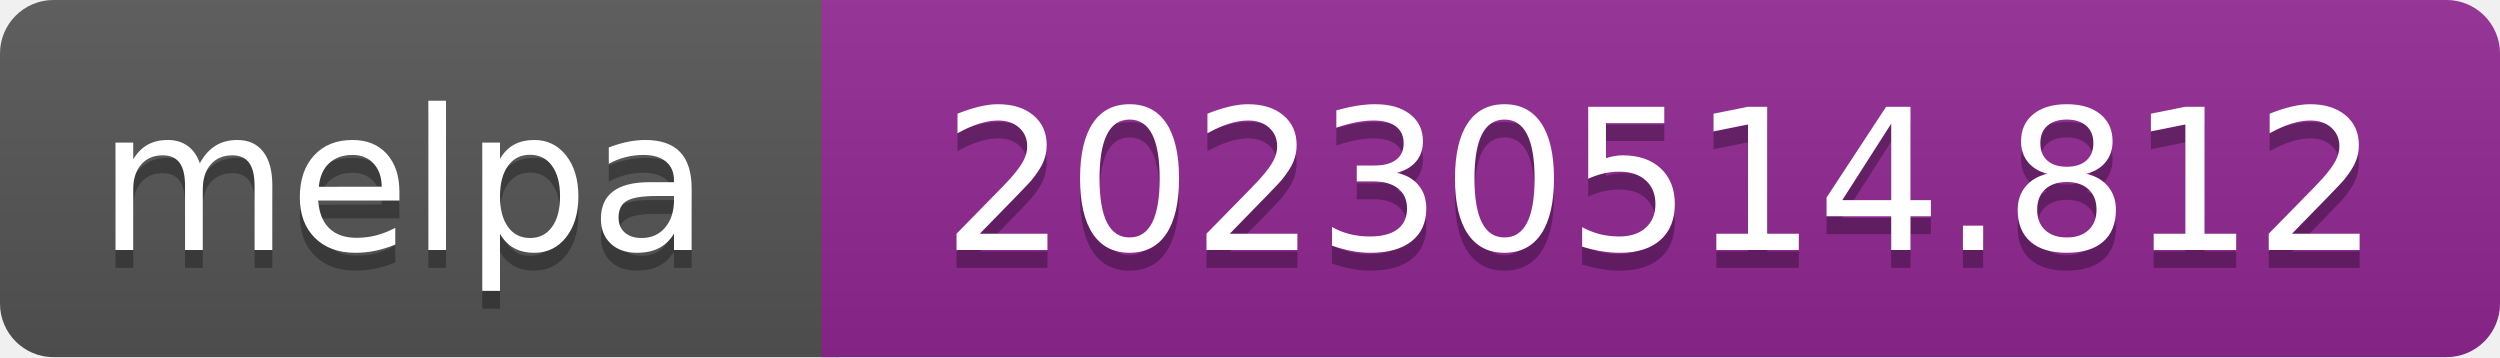
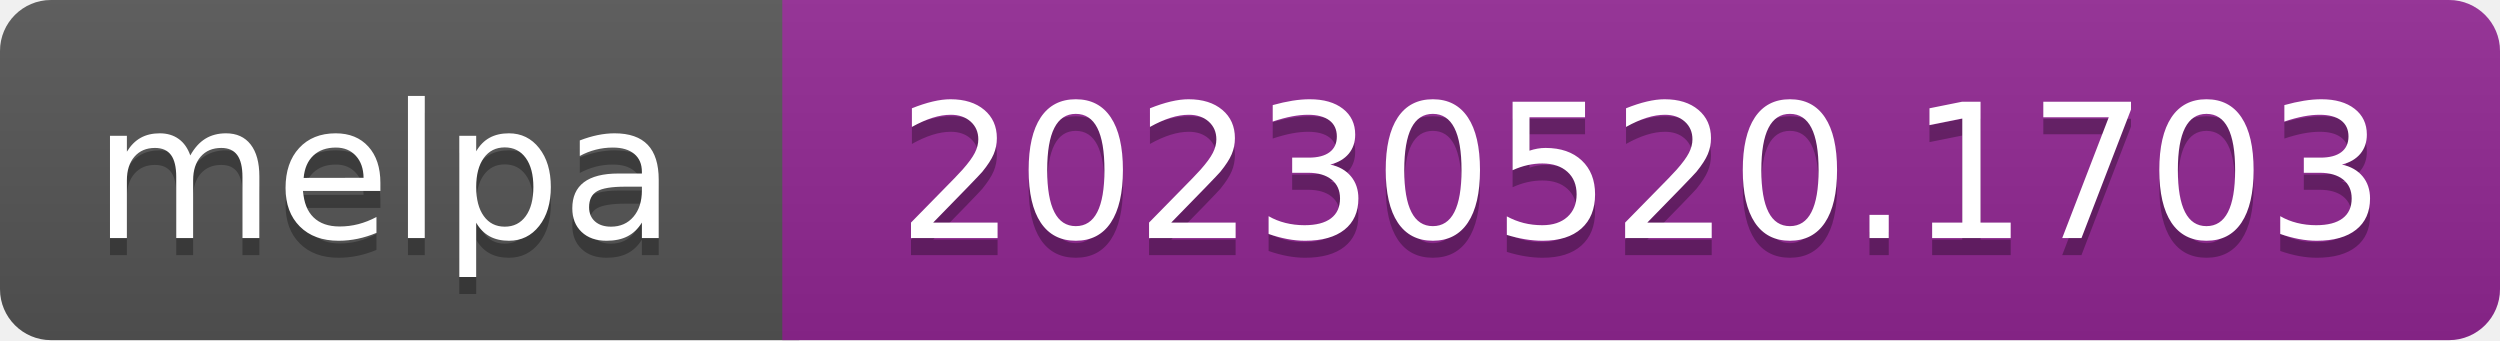
- <svg xmlns="http://www.w3.org/2000/svg" width="140" height="20" role="img" aria-label="melpa: 20230514.812">
+ <svg xmlns="http://www.w3.org/2000/svg" width="147" height="20" role="img" aria-label="melpa: 20230520.1703">
  <linearGradient id="s" x2="0" y2="100%">
    <stop offset="0" stop-color="#bbb" stop-opacity=".1" />
    <stop offset="1" stop-opacity=".1" />
  </linearGradient>
  <clipPath id="r">
-     <rect width="140" height="20" rx="3" fill="#fff" />
+     <rect width="147" height="20" rx="3" fill="#fff" />
  </clipPath>
  <g clip-path="url(#r)">
    <rect width="47" height="20" fill="#555" />
-     <rect x="46" width="140" height="20" fill="#922793" />
-     <rect width="140" height="20" fill="url(#s)" />
+     <rect x="46" width="147" height="20" fill="#922793" />
+     <rect width="147" height="20" fill="url(#s)" />
  </g>
  <g fill="#fff" text-anchor="middle" font-family="Verdana,Geneva,DejaVu Sans,sans-serif" font-size="110" text-rendering="geometricPrecision">
    <text aria-hidden="true" x="226" y="150" fill="#010101" fill-opacity=".3" transform="scale(.1)" textLength="343">melpa</text>
    <text x="226" y="140" transform="scale(.1)" fill="#fff" textLength="343">melpa</text>
-     <text aria-hidden="true" x="930" y="150" fill="#010101" fill-opacity=".3" transform="scale(.1)" textLength="805">20230514.812</text>
-     <text x="930" y="140" transform="scale(.1)" fill="#fff" textLength="805">20230514.812</text>
+     <text aria-hidden="true" x="965" y="150" fill="#010101" fill-opacity=".3" transform="scale(.1)" textLength="875">20230520.1703</text>
+     <text x="965" y="140" transform="scale(.1)" fill="#fff" textLength="875">20230520.1703</text>
  </g>
</svg>
